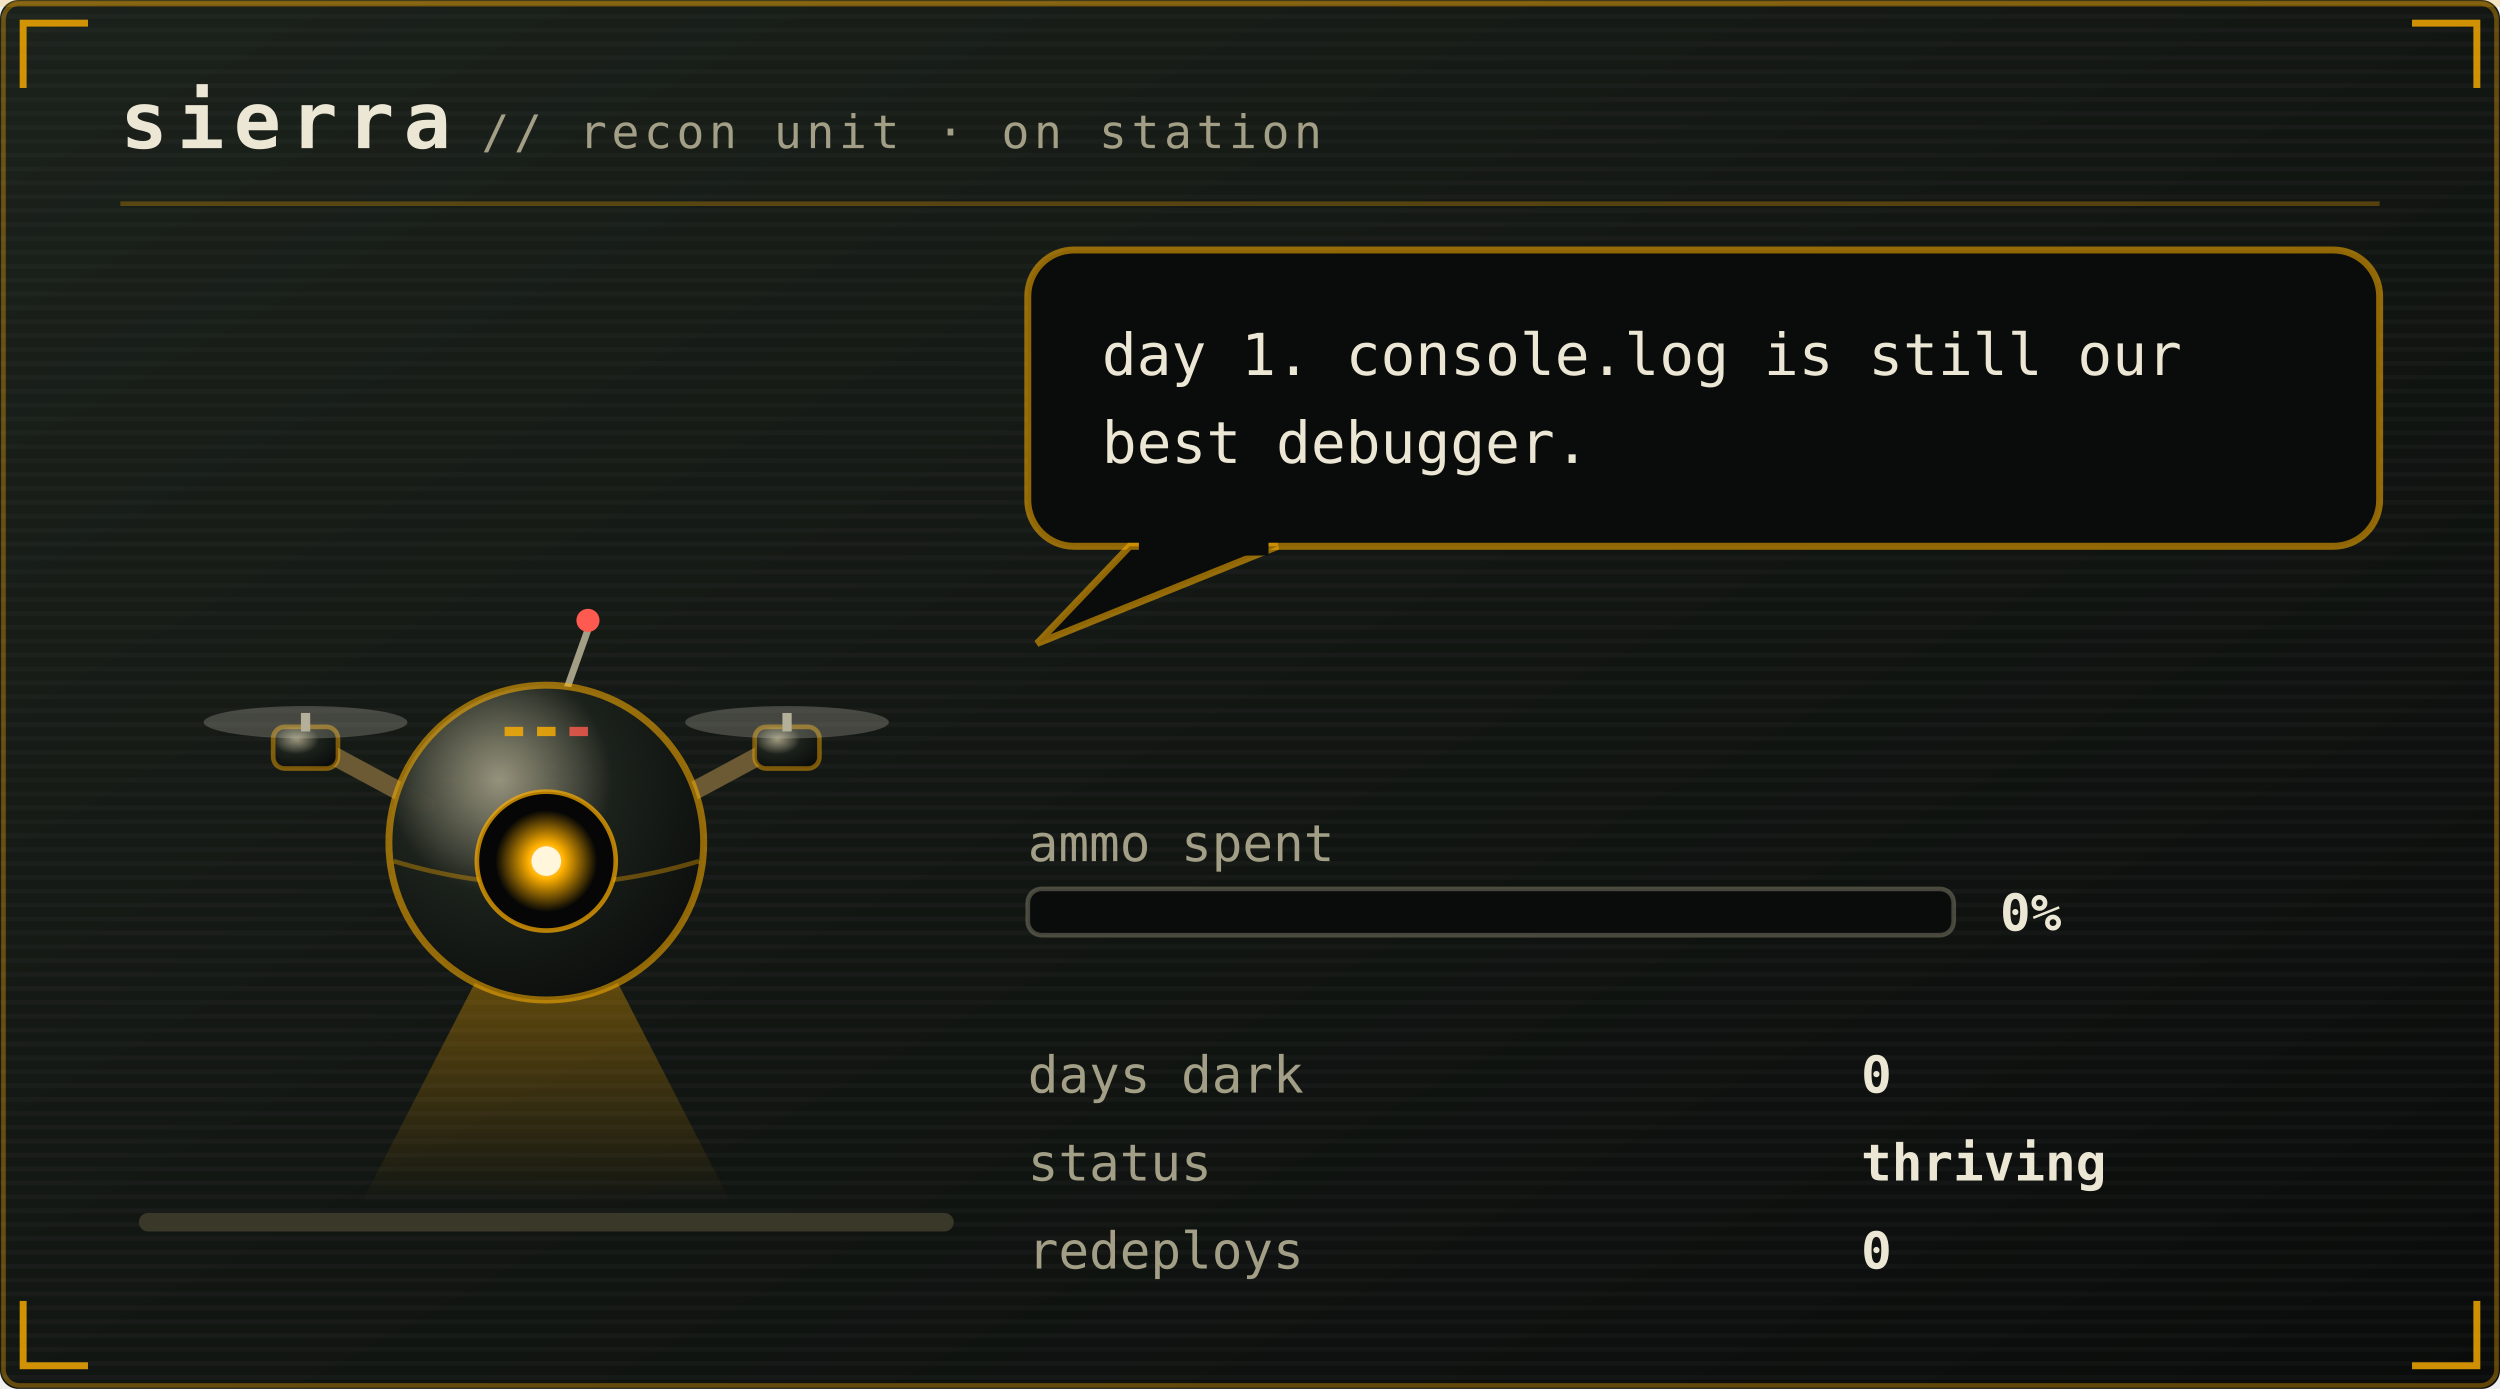
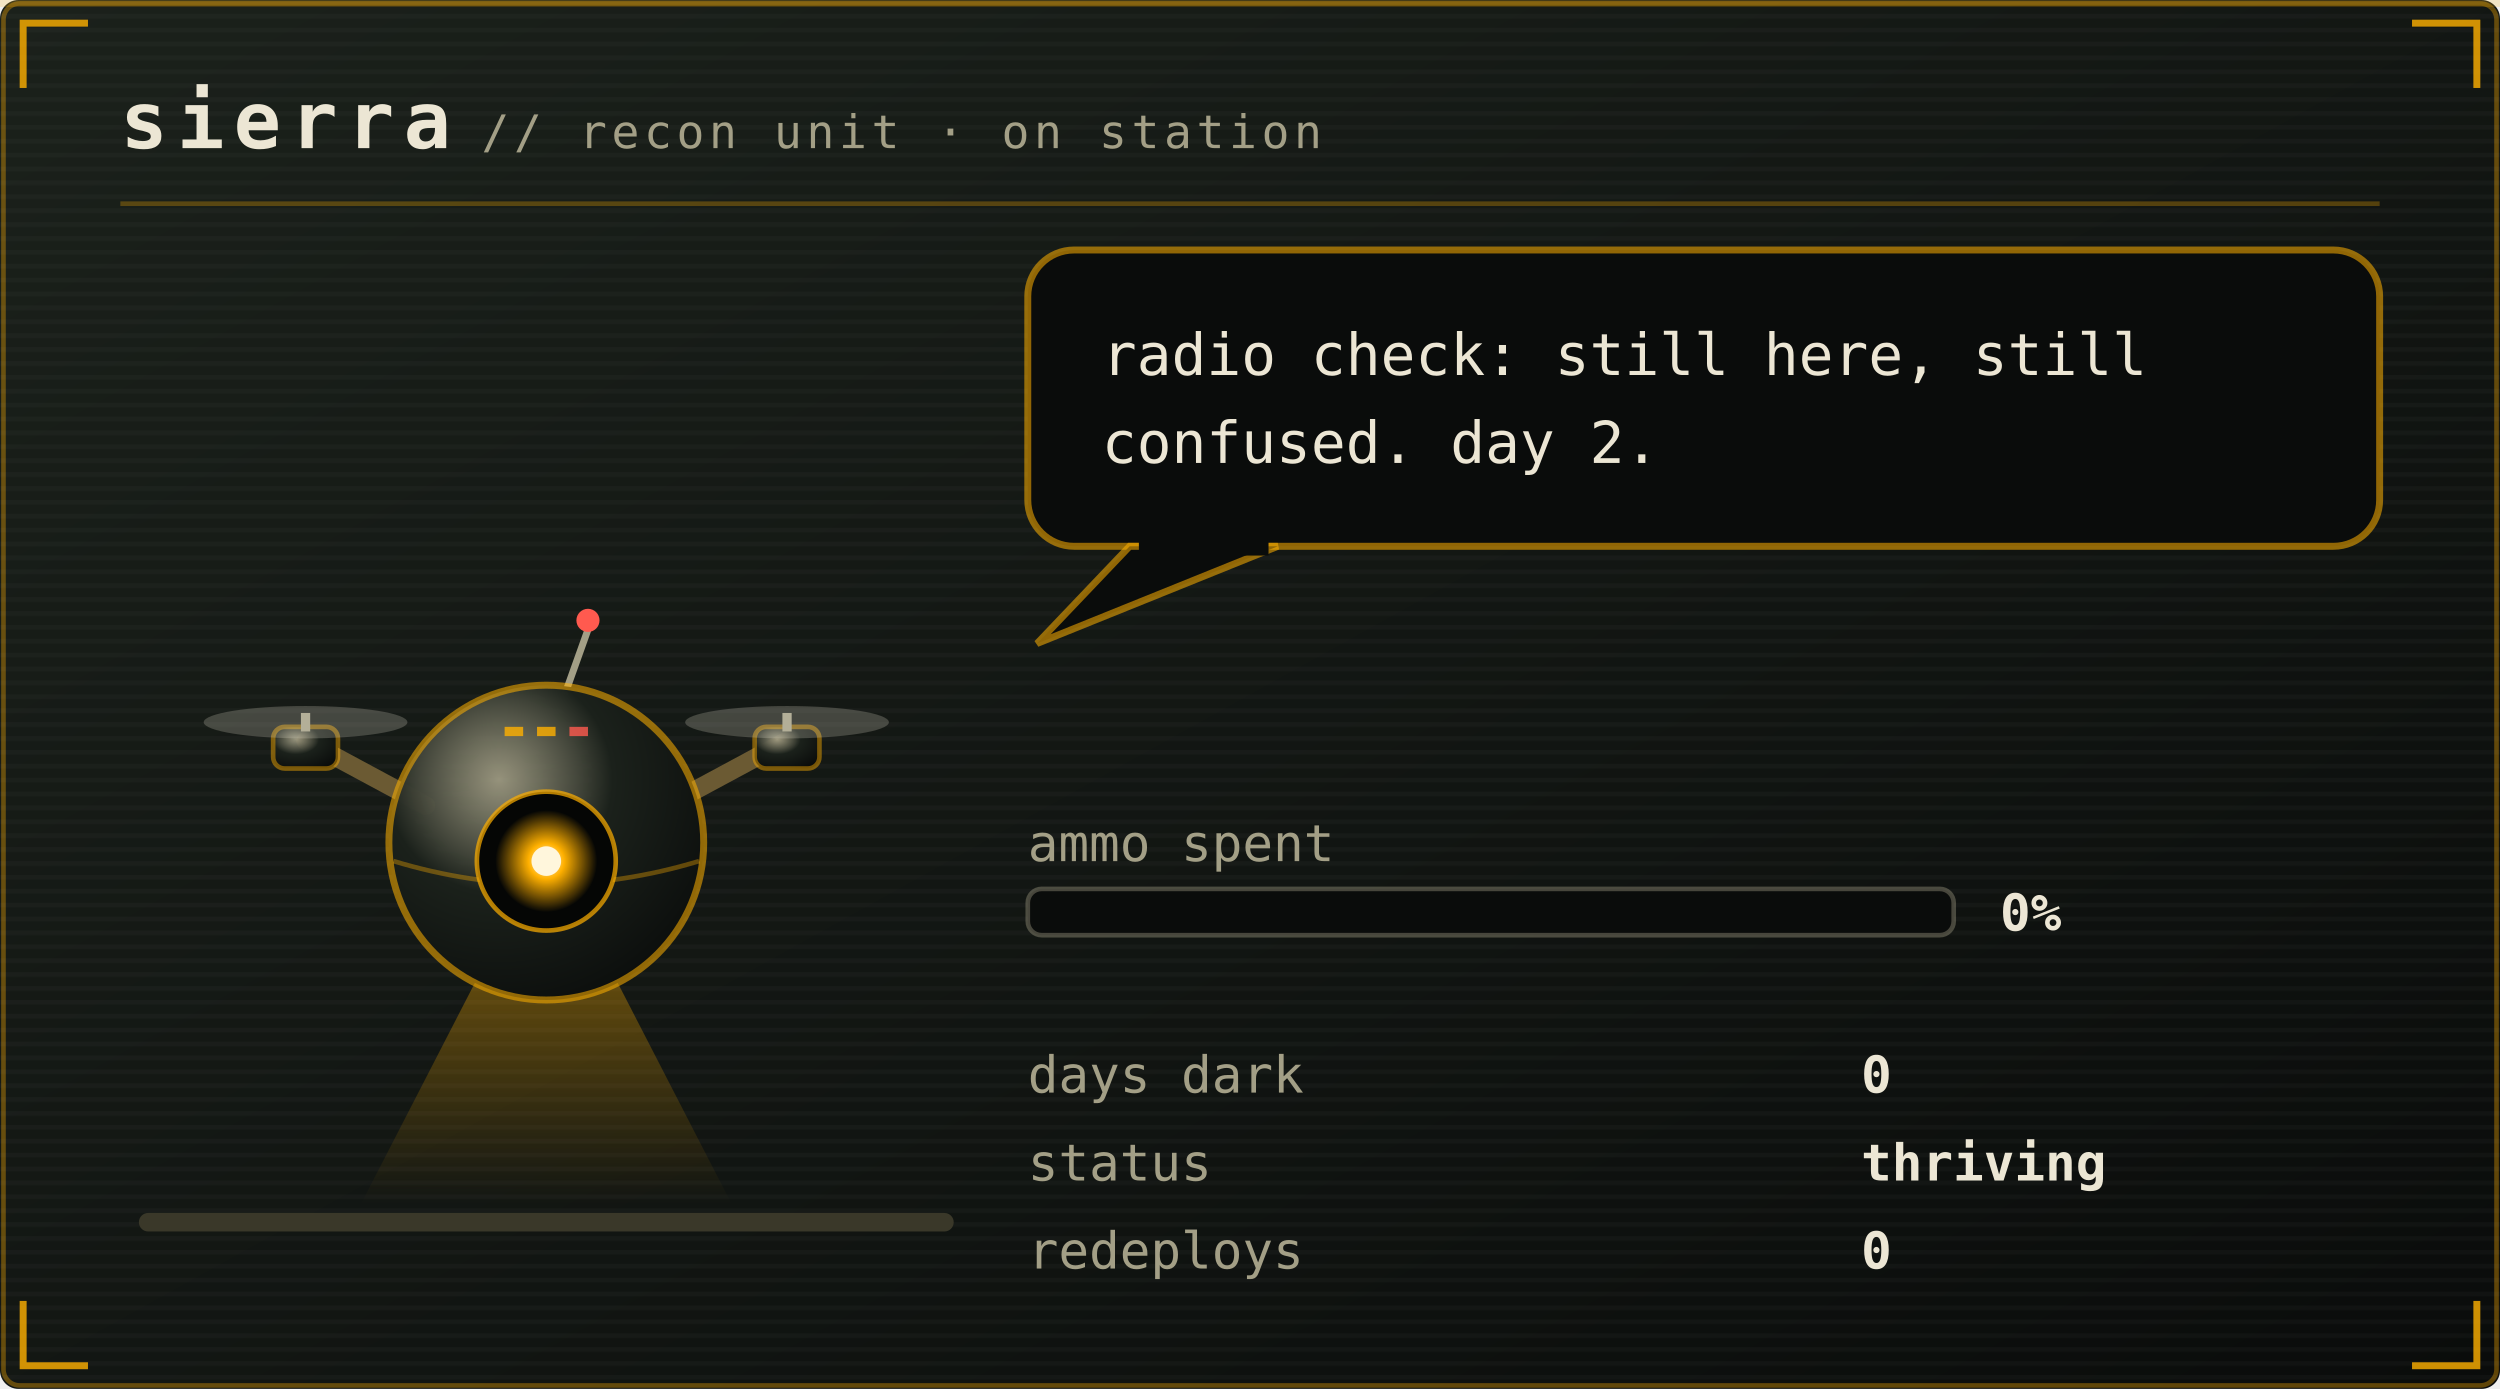
<svg xmlns="http://www.w3.org/2000/svg" viewBox="0 0 540 300" width="540" height="300" role="img" aria-labelledby="pett petd">
  <defs>
    <linearGradient id="petbg" x1="0" y1="0" x2="1" y2="1">
      <stop offset="0" stop-color="#1b211b" />
      <stop offset="1" stop-color="#0a0c0b" />
    </linearGradient>
  </defs>
  <style>
    .mono{font-family:ui-monospace,SFMono-Regular,Menlo,Consolas,"DejaVu Sans Mono",monospace}
    .brand{font-size:17px;font-weight:700;letter-spacing:2px;fill:#ece6d4}
    .sub{font-size:10px;letter-spacing:1px;fill:#a39f86}
    .say{font-size:12.5px;fill:#ece6d4}
    .stat{font-size:11px;fill:#a39f86}
    .val{font-size:11px;fill:#ece6d4;font-weight:700}
    .call{font-size:16px;font-weight:700;letter-spacing:2.5px;fill:#ffb000}
    .callsub{font-size:9px;letter-spacing:0.8px;fill:#a39f86}
    .who{font-weight:700;fill:#ffb000}
    .lid{opacity:0;animation:blink 5.4s steps(1) infinite}
    .bubble{animation:breathe 3.2s ease-in-out infinite}
    .meter{animation:meterpulse 2.6s ease-in-out infinite}
    
    .spark{animation:twinkle 1.9s ease-in-out infinite}
    
    
    .plea{animation:bob 2.1s ease-in-out infinite}
    .beat{animation:beat 2.1s ease-in-out infinite}
    @keyframes bob{0%,100%{transform:translateY(0)}50%{transform:translateY(-5px)}}
    @keyframes beat{0%,100%{opacity:1}50%{opacity:.25}}
    @keyframes blink{0%,93%{opacity:0}94%,97%{opacity:1}98%,100%{opacity:0}}
    @keyframes breathe{0%,100%{opacity:1}50%{opacity:.86}}
    @keyframes meterpulse{0%,100%{opacity:1}50%{opacity:.6}}
    @keyframes tear{0%,100%{opacity:0;transform:translateX(0)}12%{opacity:.55;transform:translateX(-4px)}18%{opacity:0}61%{opacity:.4;transform:translateX(5px)}67%{opacity:0}}
    @keyframes desat{0%,100%{filter:saturate(.35)}50%{filter:saturate(0) contrast(1.25)}}
    @keyframes twinkle{0%,100%{opacity:.25}50%{opacity:1}}
    @keyframes flash{0%{opacity:.8}100%{opacity:0}}
    @keyframes spin{to{transform:rotate(360deg)}}
</style>
  <rect width="540" height="300" rx="4" fill="url(#petbg)" />
  <rect x="0.75" y="0.75" width="538.5" height="298.5" rx="3.5" fill="none" stroke="#ffb000" stroke-opacity="0.35" />
  <defs>
    <pattern id="petscan" width="4" height="3" patternUnits="userSpaceOnUse">
      <rect width="4" height="1" fill="#ffffff" opacity="0.025" />
    </pattern>
  </defs>
  <rect width="540" height="300" rx="4" fill="url(#petscan)" />
  <rect x="0" y="0" width="540" height="1.5" fill="#ffb000" opacity="0.18">
    <animate attributeName="y" values="0;300;300" keyTimes="0;0.6;1" dur="7s" repeatCount="indefinite" />
  </rect>
  <path d="M5 19V5H19M521 5H535V19M535 281V295H521M19 295H5V281" fill="none" stroke="#ffb000" stroke-width="1.5" stroke-opacity="0.8" />
  <text class="mono brand" x="26" y="32">sierra</text>
  <text class="mono sub" x="104" y="32">// recon unit · on station</text>
  <line x1="26" y1="44" x2="514" y2="44" stroke="#ffb000" stroke-opacity="0.28" />
  <rect x="30" y="262" width="176" height="4" rx="2" fill="#3a3829" />
  <g transform="translate(46 116)">
    <g>
      <g>
        <g>
          <animateTransform attributeName="transform" type="translate" values="0 0; 0 -7; 0 0" keyTimes="0;0.5;1" dur="1.5s" repeatCount="indefinite" calcMode="spline" keySplines="0.4 0 0.2 1; 0.4 0 0.2 1" additive="sum" />
          <defs>
            <radialGradient id="drHull" cx="0.35" cy="0.3" r="0.8">
              <stop offset="0" stop-color="#a39f86" stop-opacity="0.9" />
              <stop offset="0.45" stop-color="#1b211b" />
              <stop offset="1" stop-color="#0a0c0b" />
            </radialGradient>
            <radialGradient id="drLens" cx="0.5" cy="0.5" r="0.5">
              <stop offset="0" stop-color="#fff6dc" />
              <stop offset="0.35" stop-color="#ffb000" />
              <stop offset="1" stop-color="#ffb000" stop-opacity="0" />
            </radialGradient>
            <linearGradient id="drBeam" x1="0" y1="0" x2="0" y2="1">
              <stop offset="0" stop-color="#ffb000" stop-opacity="0.45" />
              <stop offset="1" stop-color="#ffb000" stop-opacity="0" />
            </linearGradient>
          </defs>
          <g opacity="1">
            <polygon points="66,78 78,78 112,144 32,144" fill="url(#drBeam)">
              <animateTransform attributeName="transform" type="rotate" values="-16 72 76;16 72 76;-16 72 76" dur="4.5s" repeatCount="indefinite" calcMode="spline" keySplines="0.45 0 0.55 1;0.45 0 0.55 1" />
            </polygon>
          </g>
          <path d="M46 58 L20 44 M98 58 L124 44" stroke="#6b5a33" stroke-width="4" stroke-linecap="round" />
          <rect x="13" y="41" width="14" height="9" rx="2.5" fill="url(#drHull)" stroke="#ffb000" stroke-opacity="0.45" />
          <rect x="19" y="38" width="2" height="4" fill="#a39f86" />
          <ellipse cx="20" cy="40" rx="22" ry="3.5" fill="#ece6d4" opacity="0.22">
            <animate attributeName="rx" values="22;9;22" dur="0.18s" repeatCount="indefinite" />
          </ellipse>
          <rect x="117" y="41" width="14" height="9" rx="2.5" fill="url(#drHull)" stroke="#ffb000" stroke-opacity="0.45" />
          <rect x="123" y="38" width="2" height="4" fill="#a39f86" />
          <ellipse cx="124" cy="40" rx="22" ry="3.5" fill="#ece6d4" opacity="0.22">
            <animate attributeName="rx" values="22;9;22" dur="0.18s" repeatCount="indefinite" />
          </ellipse>
          <line x1="76" y1="34" x2="81" y2="20" stroke="#a39f86" stroke-width="1.5" />
          <circle cx="81" cy="18" r="2.5" fill="#ff5a4f">
            <animate attributeName="opacity" values="1;0.1;1" dur="1.4s" repeatCount="indefinite" />
          </circle>
          <circle cx="72" cy="66" r="34" fill="url(#drHull)" stroke="#ffb000" stroke-opacity="0.55" stroke-width="1.5" />
          <path d="M39 70 Q72 80 105 70" stroke="#ffb000" stroke-opacity="0.35" fill="none" />
          <circle cx="72" cy="70" r="15" fill="#050605" stroke="#ffb000" stroke-opacity="0.7" />
          <circle cx="72" cy="70" r="11" fill="url(#drLens)">
            <animate attributeName="opacity" values="1;0.55;1" dur="2.6s" repeatCount="indefinite" />
          </circle>
          <circle cx="72" cy="70" r="3.2" fill="#fff6dc" />
          <rect class="lid" x="57" y="55" width="30" height="30" rx="15" fill="#0a0c0b" />
          <rect x="63" y="41" width="4" height="2" fill="#ffb000" opacity="0.8" />
          <rect x="70" y="41" width="4" height="2" fill="#ffb000" opacity="0.8" />
          <rect x="77" y="41" width="4" height="2" fill="#ff5a4f" opacity="0.8" />
        </g>
      </g>
    </g>
  </g>
  <g class="bubble">
    <rect x="222" y="54" width="292" height="64" rx="10" fill="#0a0c0b" stroke="#ffb000" stroke-opacity="0.55" stroke-width="1.5" />
    <path d="M244 118 L224 139 L276 118 Z" fill="#0a0c0b" stroke="#ffb000" stroke-opacity="0.55" stroke-width="1.5" />
    <rect x="246" y="116" width="28" height="4" fill="#0a0c0b" />
-     <text class="mono say" x="238" y="81">day 1. console.log is still our</text>
-     <text class="mono say" x="238" y="100">best debugger.</text>
+     <text class="mono say" x="238" y="81">radio check: still here, still</text>
+     <text class="mono say" x="238" y="100">confused. day 2.</text>
  </g>
  <text class="mono stat" x="222" y="186">ammo spent</text>
  <rect x="222" y="192" width="200" height="10" rx="3" fill="#0a0c0b" stroke="#a39f86" stroke-opacity="0.4" />
  <text class="mono val" x="432" y="201">0%</text>
  <text class="mono stat" x="222" y="236">days dark</text>
  <text class="mono val" x="402" y="236">0</text>
  <text class="mono stat" x="222" y="255">status</text>
  <text class="mono val" x="402" y="255">thriving</text>
  <text class="mono stat" x="222" y="274">redeploys</text>
  <text class="mono val" x="402" y="274">0</text>
</svg>
